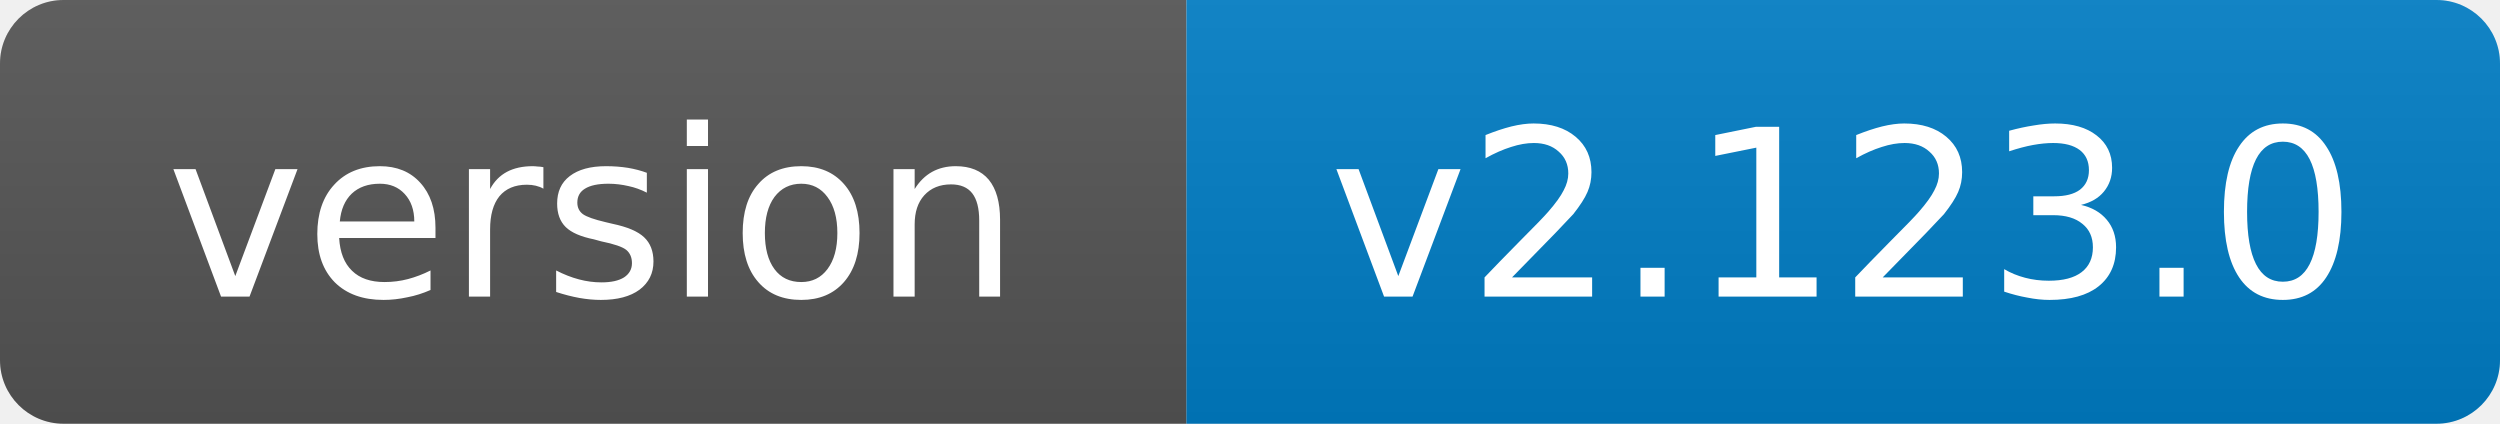
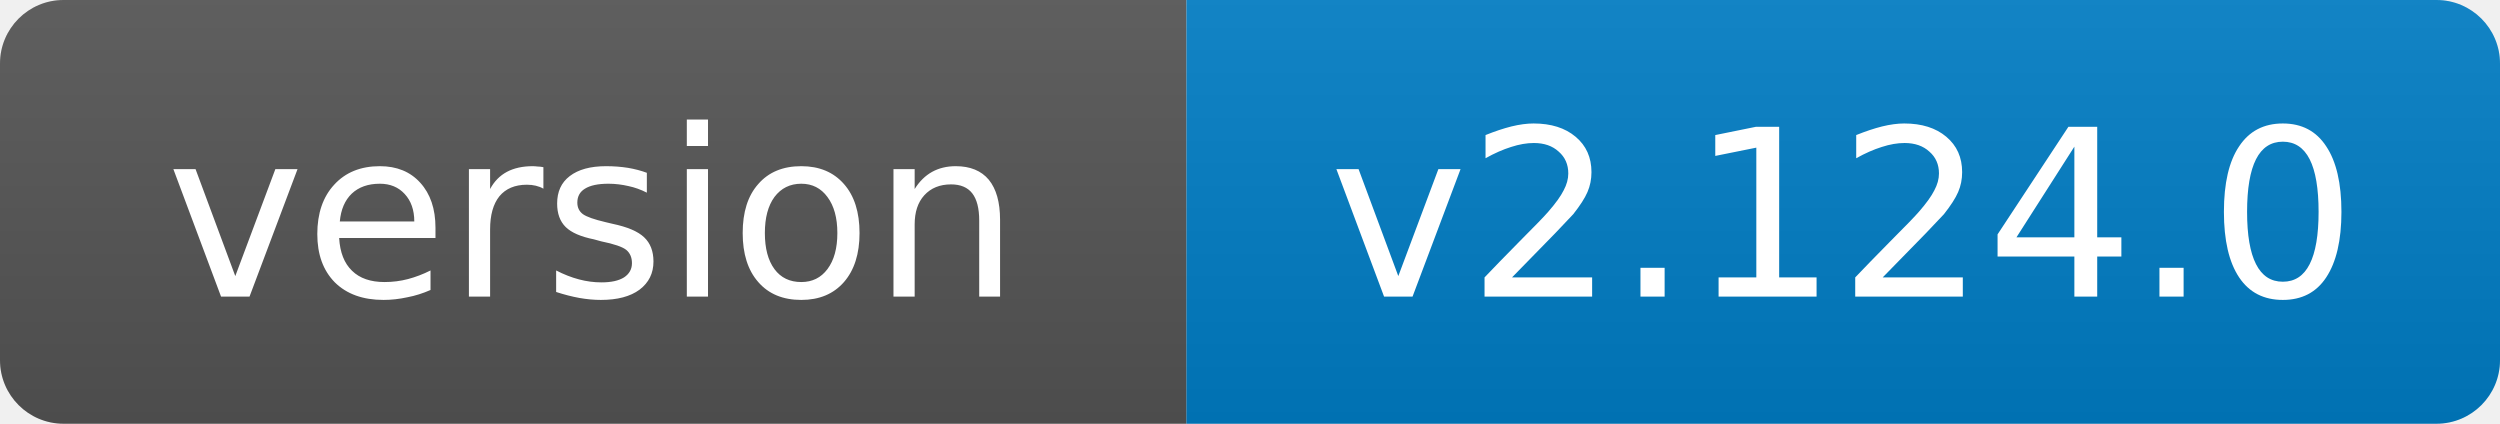
- <svg xmlns="http://www.w3.org/2000/svg" width="118" height="20" role="img" aria-label="version: v2.123.0">
+ <svg xmlns="http://www.w3.org/2000/svg" width="118" height="20" role="img" aria-label="version: v2.124.0">
  <linearGradient id="s" x2="0" y2="100%">
    <stop offset="0" stop-color="#bbb" stop-opacity=".1" />
    <stop offset="1" stop-opacity=".1" />
  </linearGradient>
  <clipPath id="r">
    <rect width="118" height="20" rx="3" fill="#fff" />
  </clipPath>
  <g clip-path="url(#r)">
    <rect width="56" height="20" fill="#555" />
    <rect x="56" width="62" height="20" fill="#007ec6" />
    <rect width="118" height="20" fill="url(#s)" />
  </g>
  <g fill="#fff" text-anchor="middle" font-family="Verdana,Geneva,DejaVu Sans,sans-serif" font-size="11">
    <text x="28.0" y="14">version</text>
-     <text x="87.0" y="14">v2.123.0</text>
+     <text x="87.0" y="14">v2.124.0</text>
  </g>
</svg>
